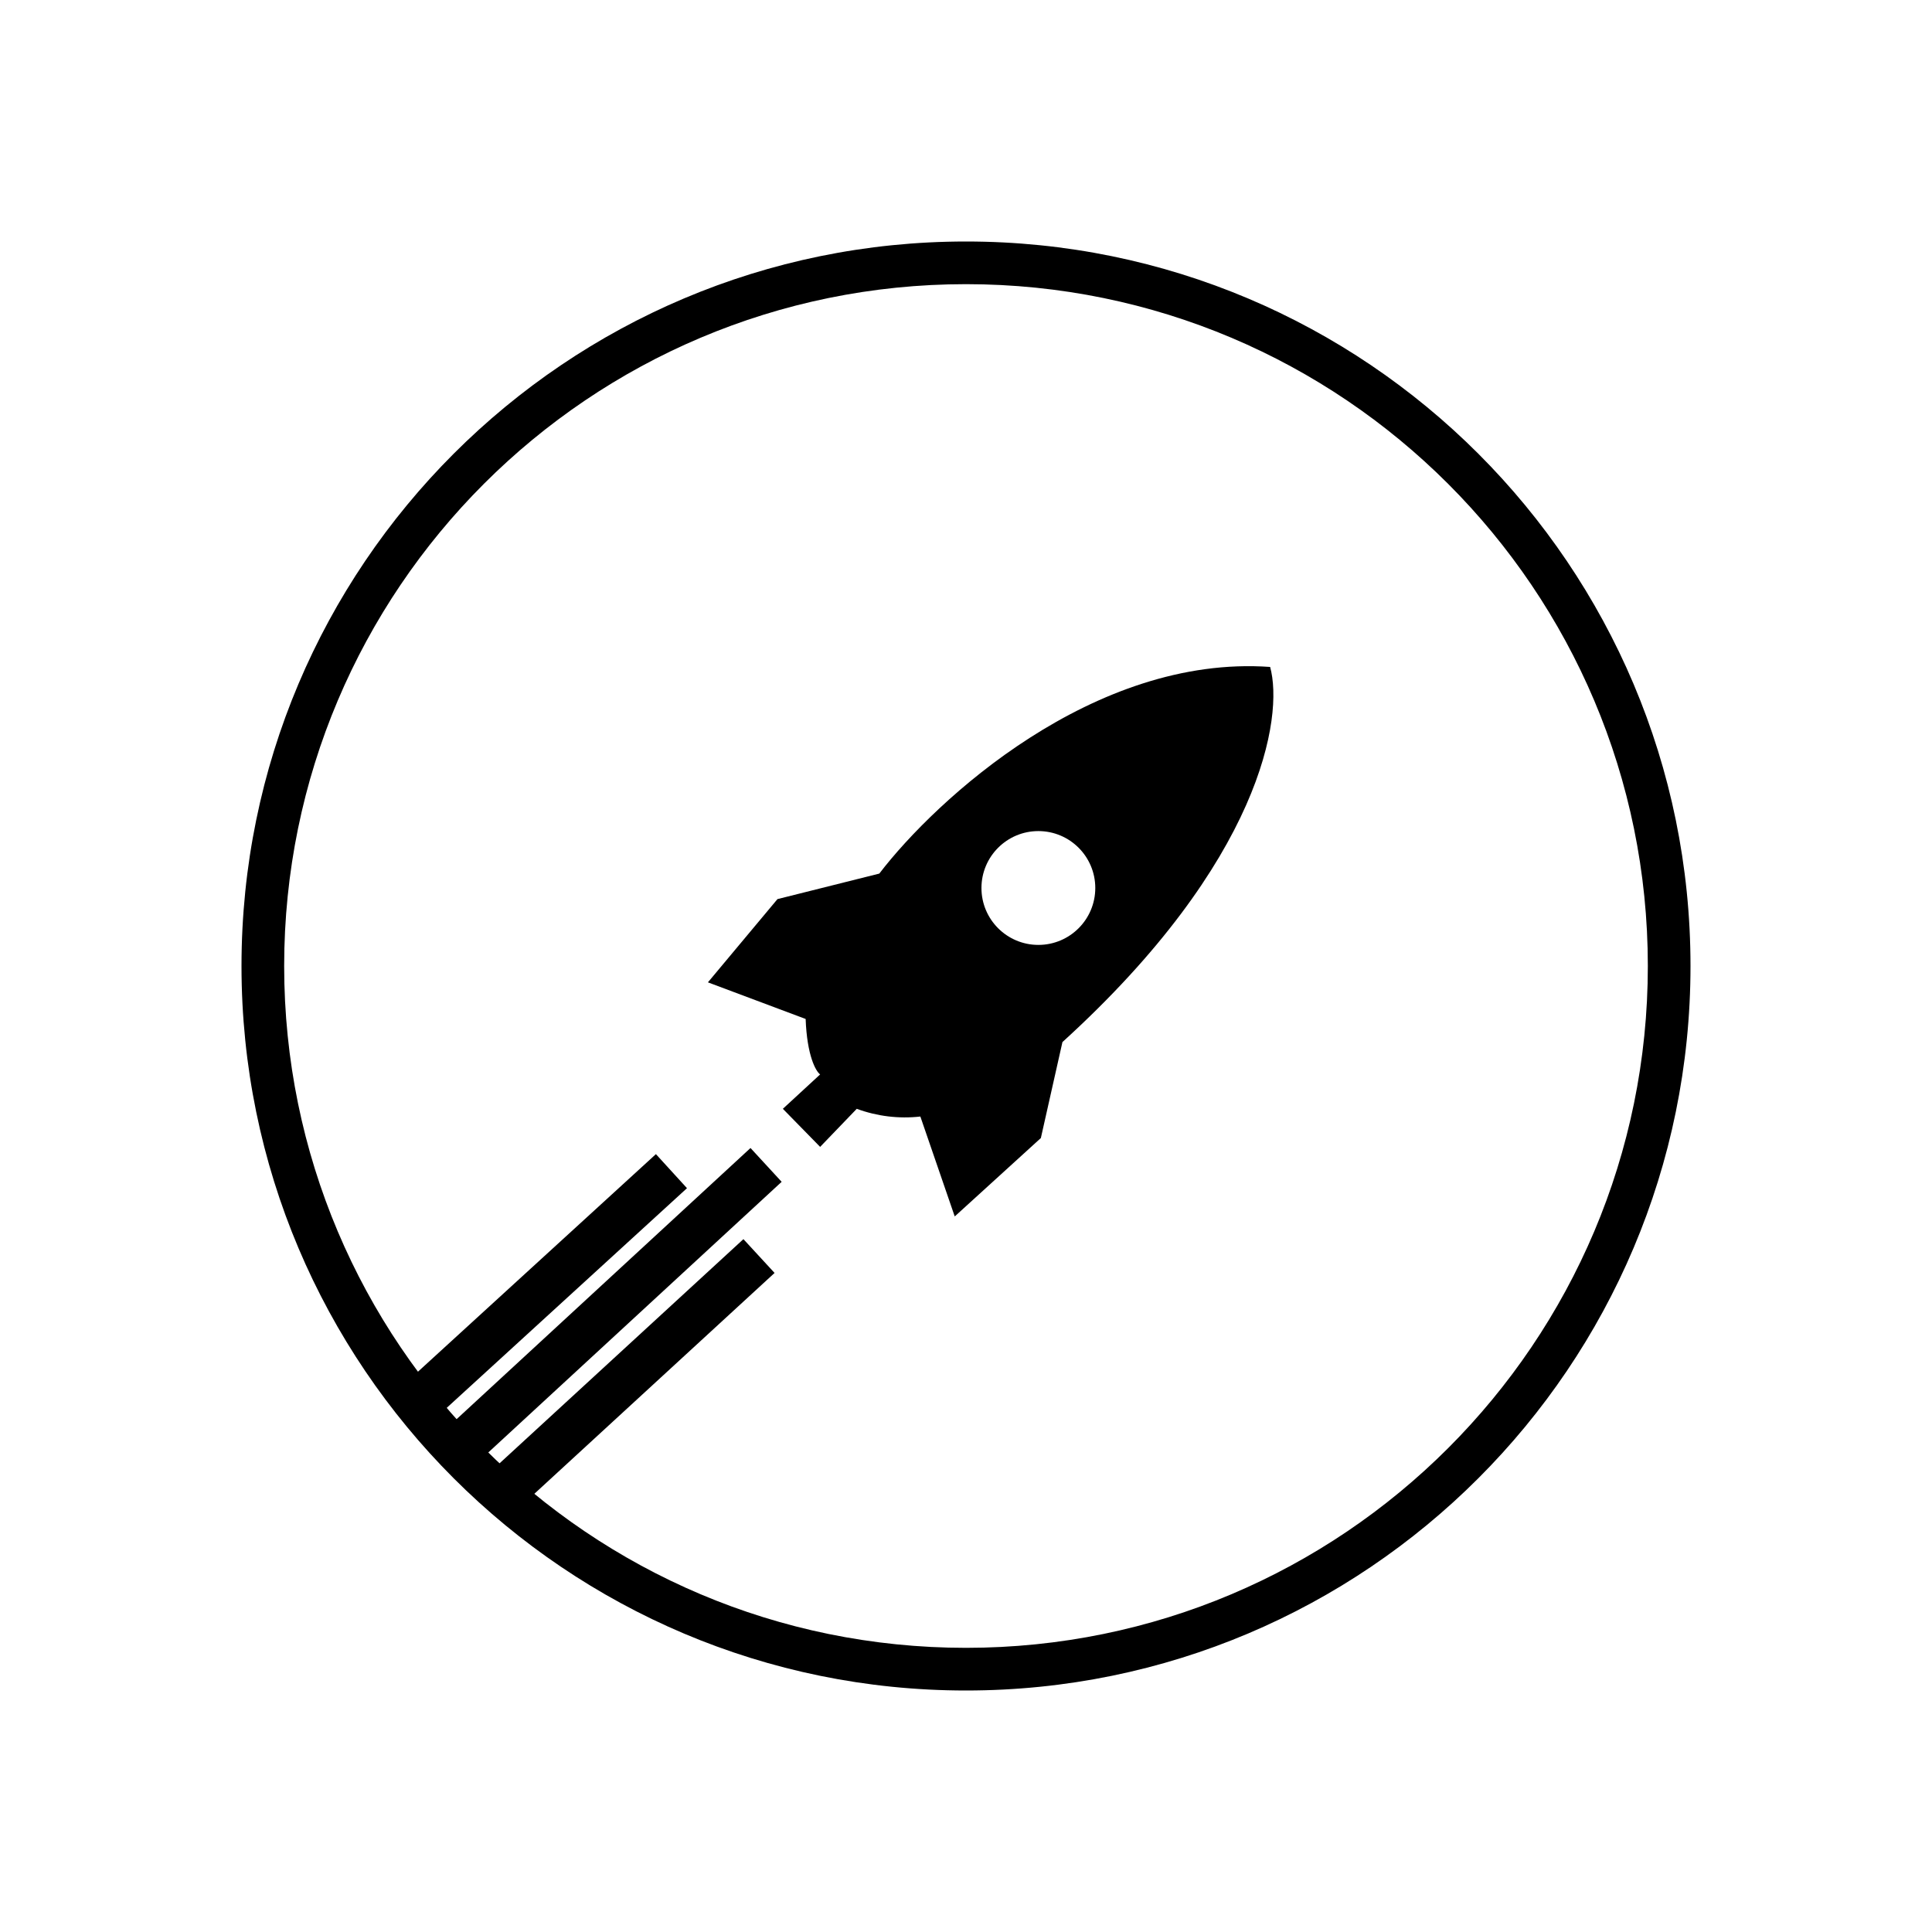
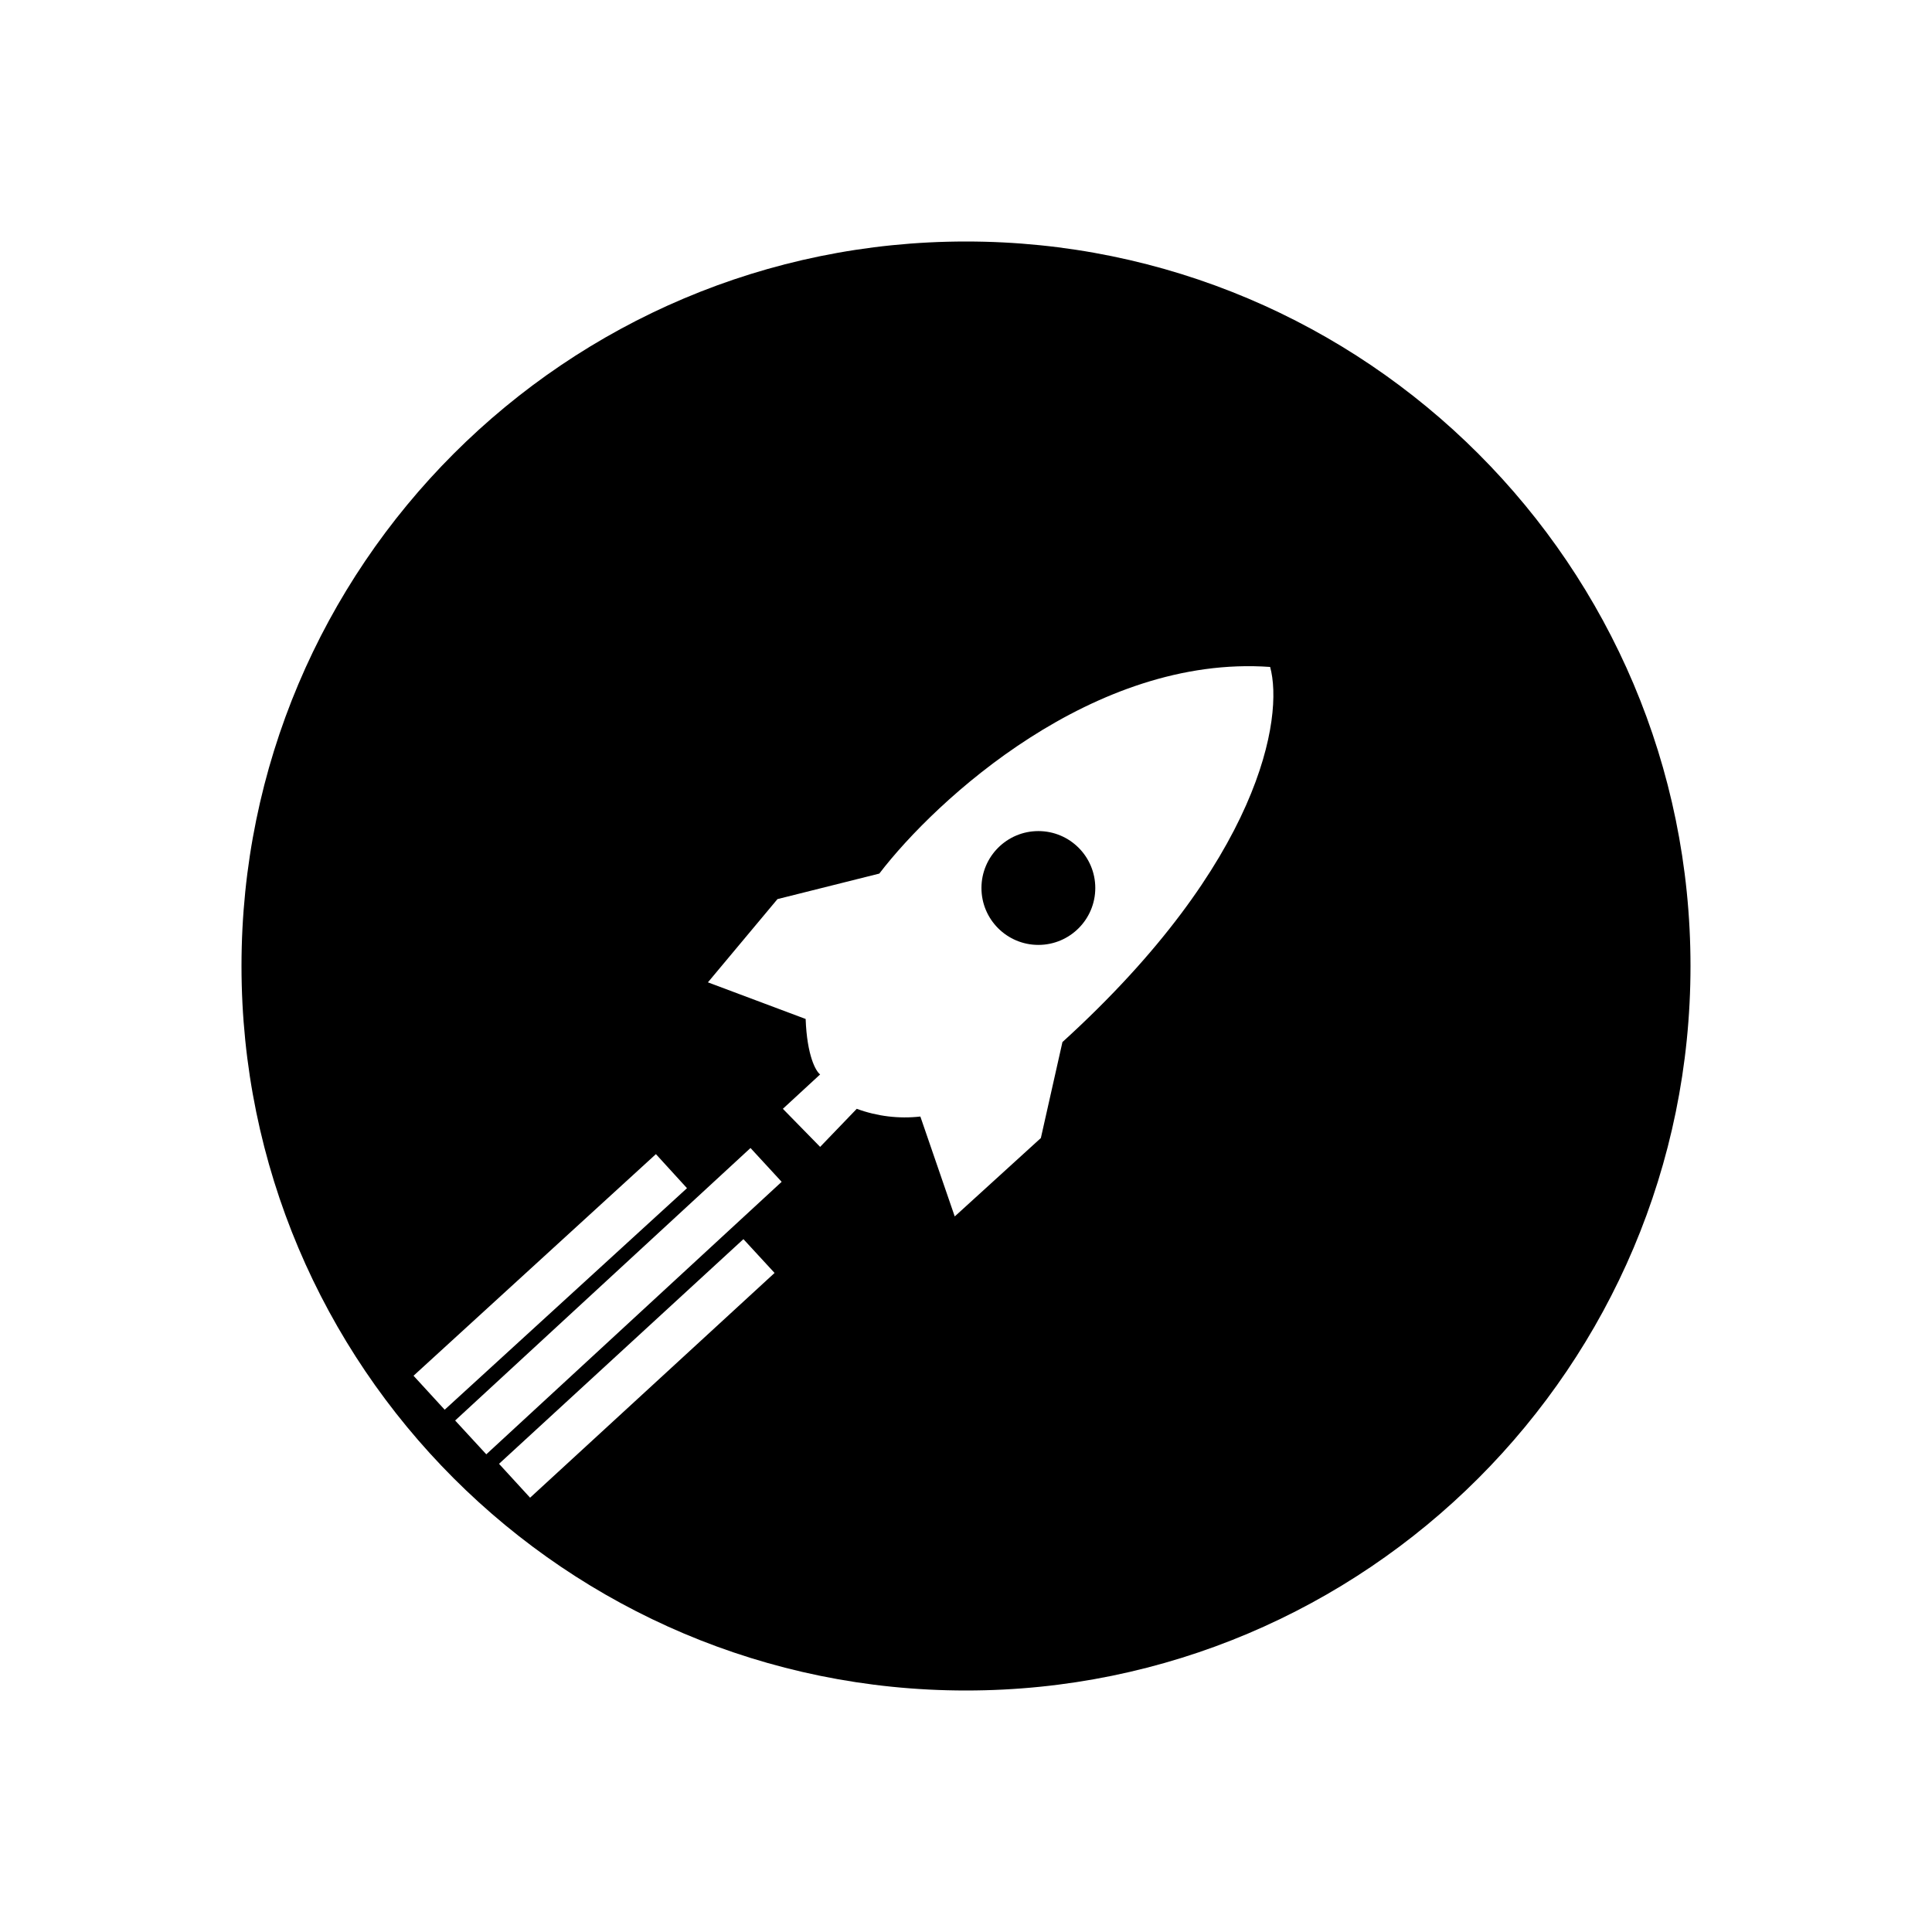
- <svg xmlns="http://www.w3.org/2000/svg" viewBox="0 0 24 24" fill="currentColor">
-   <path fill-rule="evenodd" d="m9.658 11.169-.864 1.034 1.214.455c.017.459.127.65.18.689l-.463.427.463.473.455-.473c.252.093.523.126.79.096l.427 1.241 1.07-.974.268-1.192c2.473-2.249 2.75-4.043 2.58-4.66-2.19-.156-4.15 1.646-4.855 2.567zm.052 3.512-3.669 3.385-.387-.42 3.669-3.385zm-1.176.079-3.01 2.752-.387-.422 3.011-2.753zm1.088 1.053-3.037 2.792-.386-.421 3.036-2.791zm3.277-4.075a.707.707 0 1 0 0-1.414.707.707 0 0 0 0 1.414" clip-rule="evenodd" />
-   <path fill-rule="evenodd" d="M12 21a9 9 0 1 0 0-18 9 9 0 0 0 0 18m0-.53A8.47 8.47 0 0 0 20.47 12 8.47 8.47 0 0 0 12 3.53 8.47 8.47 0 0 0 3.53 12 8.47 8.47 0 0 0 12 20.47" clip-rule="evenodd" />
+ <svg xmlns="http://www.w3.org/2000/svg" fill="currentColor" viewBox="0 0 24 24">
+   <path fill-rule="evenodd" d="M3 12a9 9 0 1 0 18 0 9 9 0 1 0-18 0m6.658-.831-.864 1.034 1.214.455c.017.459.127.65.18.689l-.463.427.463.473.455-.473c.252.093.523.126.79.096l.427 1.241 1.07-.974.268-1.192c2.473-2.249 2.75-4.043 2.58-4.66-2.19-.156-4.15 1.646-4.855 2.567zm.052 3.512-3.669 3.385-.387-.42 3.669-3.385zm-1.176.079-3.01 2.752-.387-.422 3.011-2.753zm1.088 1.053-3.037 2.792-.386-.421 3.036-2.791zm3.277-4.075a.707.707 0 1 0 0-1.414.707.707 0 0 0 0 1.414" />
</svg>
